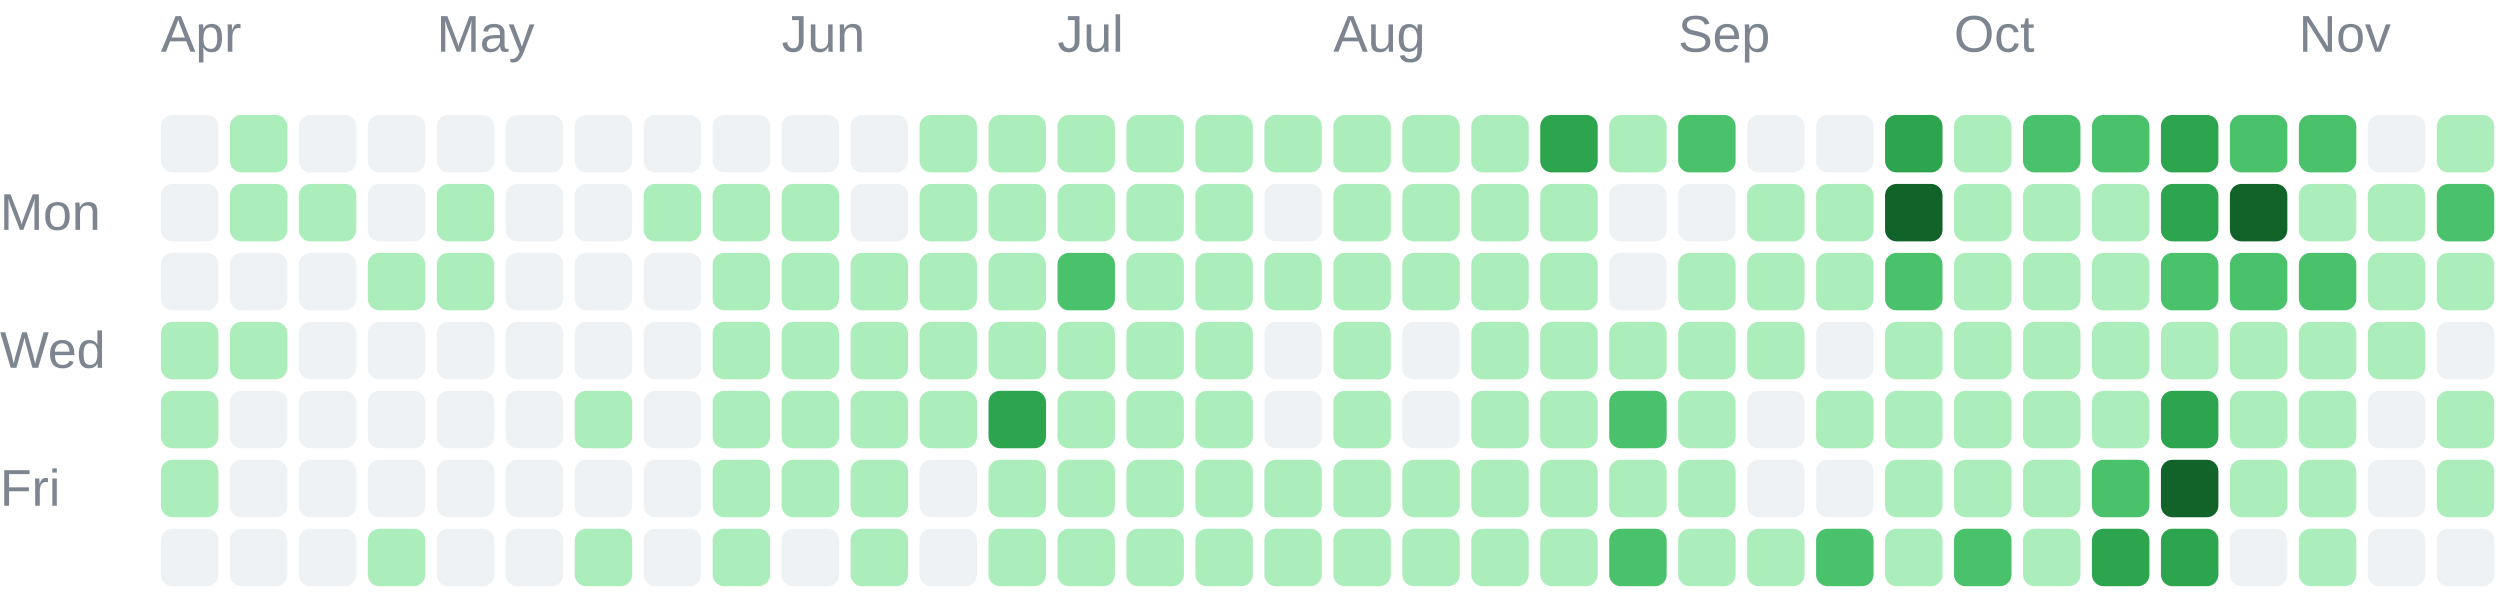
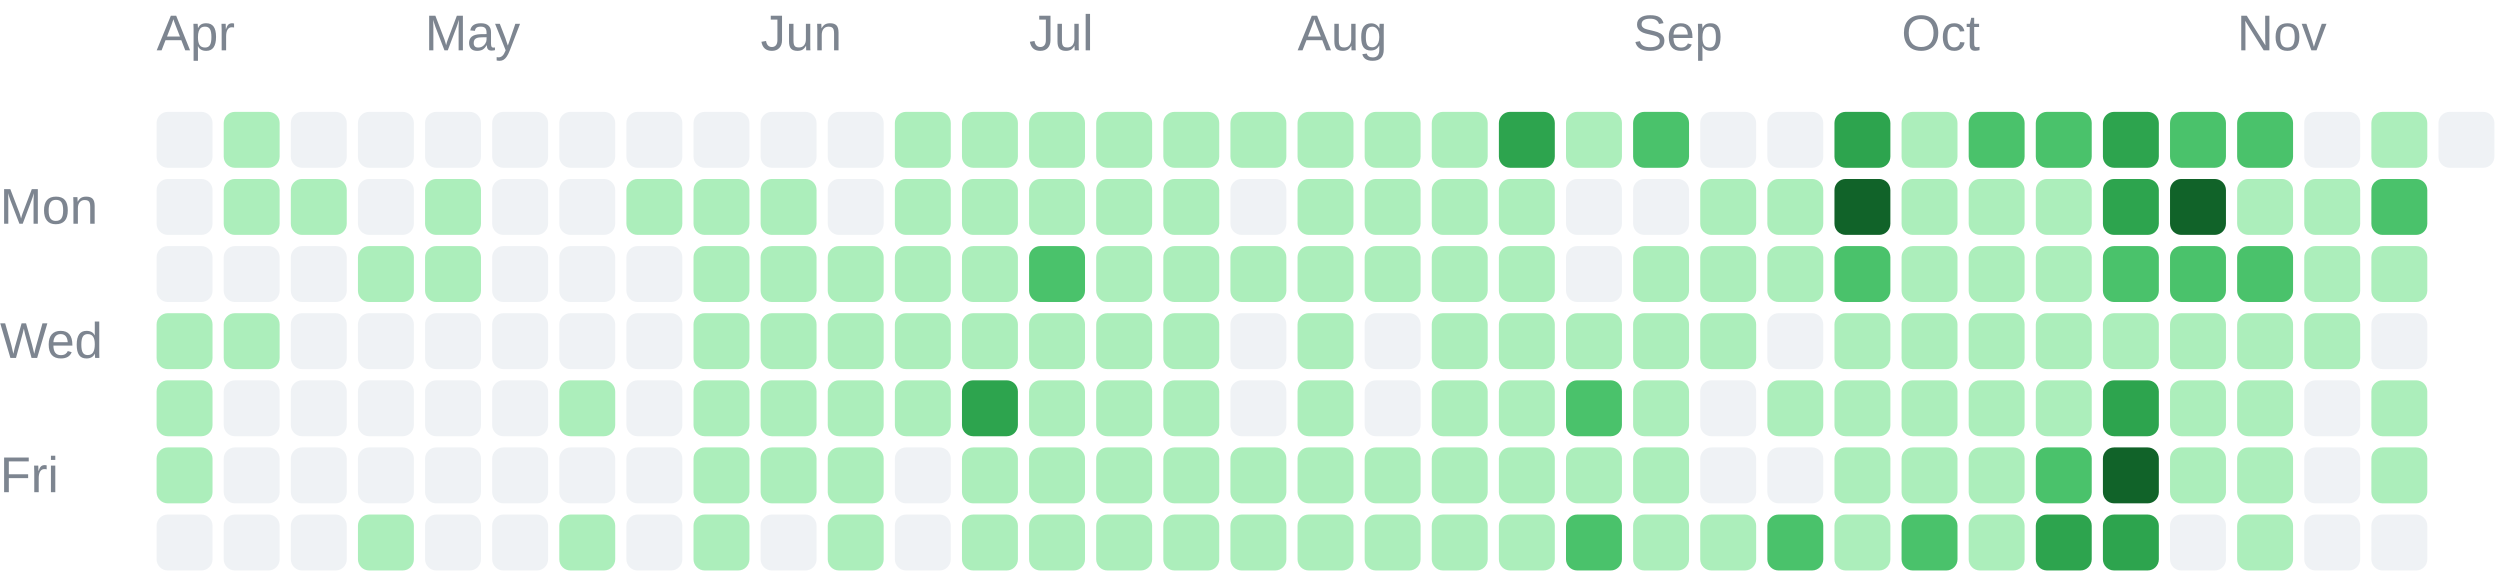
- <svg xmlns="http://www.w3.org/2000/svg" width="435" height="104" viewBox="0 0 435 104" role="img">
+ <svg xmlns="http://www.w3.org/2000/svg" width="447" height="104" viewBox="0 0 447 104" role="img">
  <g font-family="Arial, sans-serif" font-size="9" fill="#7d8590">
    <text x="28" y="9">Apr</text>
    <text x="76" y="9">May</text>
    <text x="136" y="9">Jun</text>
    <text x="184" y="9">Jul</text>
    <text x="232" y="9">Aug</text>
    <text x="292" y="9">Sep</text>
    <text x="340" y="9">Oct</text>
    <text x="400" y="9">Nov</text>
    <text x="0" y="40">Mon</text>
    <text x="0" y="64">Wed</text>
    <text x="0" y="88">Fri</text>
  </g>
  <g shape-rendering="geometricPrecision">
    <rect x="28" y="20" width="10" height="10" rx="2" fill="#eff2f5" data-date="2026-03-29" data-count="0" data-level="0" />
    <rect x="28" y="32" width="10" height="10" rx="2" fill="#eff2f5" data-date="2026-03-30" data-count="0" data-level="0" />
    <rect x="28" y="44" width="10" height="10" rx="2" fill="#eff2f5" data-date="2026-03-31" data-count="0" data-level="0" />
    <rect x="28" y="56" width="10" height="10" rx="2" fill="#aceebb" data-date="2026-04-01" data-count="5" data-level="1" />
    <rect x="28" y="68" width="10" height="10" rx="2" fill="#aceebb" data-date="2026-04-02" data-count="8" data-level="1" />
    <rect x="28" y="80" width="10" height="10" rx="2" fill="#aceebb" data-date="2026-04-03" data-count="1" data-level="1" />
    <rect x="28" y="92" width="10" height="10" rx="2" fill="#eff2f5" data-date="2026-04-04" data-count="0" data-level="0" />
    <rect x="40" y="20" width="10" height="10" rx="2" fill="#aceebb" data-date="2026-04-05" data-count="1" data-level="1" />
    <rect x="40" y="32" width="10" height="10" rx="2" fill="#aceebb" data-date="2026-04-06" data-count="2" data-level="1" />
    <rect x="40" y="44" width="10" height="10" rx="2" fill="#eff2f5" data-date="2026-04-07" data-count="0" data-level="0" />
    <rect x="40" y="56" width="10" height="10" rx="2" fill="#aceebb" data-date="2026-04-08" data-count="1" data-level="1" />
    <rect x="40" y="68" width="10" height="10" rx="2" fill="#eff2f5" data-date="2026-04-09" data-count="0" data-level="0" />
    <rect x="40" y="80" width="10" height="10" rx="2" fill="#eff2f5" data-date="2026-04-10" data-count="0" data-level="0" />
    <rect x="40" y="92" width="10" height="10" rx="2" fill="#eff2f5" data-date="2026-04-11" data-count="0" data-level="0" />
    <rect x="52" y="20" width="10" height="10" rx="2" fill="#eff2f5" data-date="2026-04-12" data-count="0" data-level="0" />
    <rect x="52" y="32" width="10" height="10" rx="2" fill="#aceebb" data-date="2026-04-13" data-count="2" data-level="1" />
    <rect x="52" y="44" width="10" height="10" rx="2" fill="#eff2f5" data-date="2026-04-14" data-count="0" data-level="0" />
    <rect x="52" y="56" width="10" height="10" rx="2" fill="#eff2f5" data-date="2026-04-15" data-count="0" data-level="0" />
    <rect x="52" y="68" width="10" height="10" rx="2" fill="#eff2f5" data-date="2026-04-16" data-count="0" data-level="0" />
    <rect x="52" y="80" width="10" height="10" rx="2" fill="#eff2f5" data-date="2026-04-17" data-count="0" data-level="0" />
    <rect x="52" y="92" width="10" height="10" rx="2" fill="#eff2f5" data-date="2026-04-18" data-count="0" data-level="0" />
    <rect x="64" y="20" width="10" height="10" rx="2" fill="#eff2f5" data-date="2026-04-19" data-count="0" data-level="0" />
    <rect x="64" y="32" width="10" height="10" rx="2" fill="#eff2f5" data-date="2026-04-20" data-count="0" data-level="0" />
    <rect x="64" y="44" width="10" height="10" rx="2" fill="#aceebb" data-date="2026-04-21" data-count="4" data-level="1" />
    <rect x="64" y="56" width="10" height="10" rx="2" fill="#eff2f5" data-date="2026-04-22" data-count="0" data-level="0" />
    <rect x="64" y="68" width="10" height="10" rx="2" fill="#eff2f5" data-date="2026-04-23" data-count="0" data-level="0" />
    <rect x="64" y="80" width="10" height="10" rx="2" fill="#eff2f5" data-date="2026-04-24" data-count="0" data-level="0" />
    <rect x="64" y="92" width="10" height="10" rx="2" fill="#aceebb" data-date="2026-04-25" data-count="13" data-level="1" />
    <rect x="76" y="20" width="10" height="10" rx="2" fill="#eff2f5" data-date="2026-04-26" data-count="0" data-level="0" />
    <rect x="76" y="32" width="10" height="10" rx="2" fill="#aceebb" data-date="2026-04-27" data-count="1" data-level="1" />
    <rect x="76" y="44" width="10" height="10" rx="2" fill="#aceebb" data-date="2026-04-28" data-count="10" data-level="1" />
    <rect x="76" y="56" width="10" height="10" rx="2" fill="#eff2f5" data-date="2026-04-29" data-count="0" data-level="0" />
    <rect x="76" y="68" width="10" height="10" rx="2" fill="#eff2f5" data-date="2026-04-30" data-count="0" data-level="0" />
    <rect x="76" y="80" width="10" height="10" rx="2" fill="#eff2f5" data-date="2026-05-01" data-count="0" data-level="0" />
    <rect x="76" y="92" width="10" height="10" rx="2" fill="#eff2f5" data-date="2026-05-02" data-count="0" data-level="0" />
    <rect x="88" y="20" width="10" height="10" rx="2" fill="#eff2f5" data-date="2026-05-03" data-count="0" data-level="0" />
    <rect x="88" y="32" width="10" height="10" rx="2" fill="#eff2f5" data-date="2026-05-04" data-count="0" data-level="0" />
    <rect x="88" y="44" width="10" height="10" rx="2" fill="#eff2f5" data-date="2026-05-05" data-count="0" data-level="0" />
    <rect x="88" y="56" width="10" height="10" rx="2" fill="#eff2f5" data-date="2026-05-06" data-count="0" data-level="0" />
    <rect x="88" y="68" width="10" height="10" rx="2" fill="#eff2f5" data-date="2026-05-07" data-count="0" data-level="0" />
    <rect x="88" y="80" width="10" height="10" rx="2" fill="#eff2f5" data-date="2026-05-08" data-count="0" data-level="0" />
    <rect x="88" y="92" width="10" height="10" rx="2" fill="#eff2f5" data-date="2026-05-09" data-count="0" data-level="0" />
    <rect x="100" y="20" width="10" height="10" rx="2" fill="#eff2f5" data-date="2026-05-10" data-count="0" data-level="0" />
    <rect x="100" y="32" width="10" height="10" rx="2" fill="#eff2f5" data-date="2026-05-11" data-count="0" data-level="0" />
    <rect x="100" y="44" width="10" height="10" rx="2" fill="#eff2f5" data-date="2026-05-12" data-count="0" data-level="0" />
    <rect x="100" y="56" width="10" height="10" rx="2" fill="#eff2f5" data-date="2026-05-13" data-count="0" data-level="0" />
    <rect x="100" y="68" width="10" height="10" rx="2" fill="#aceebb" data-date="2026-05-14" data-count="2" data-level="1" />
    <rect x="100" y="80" width="10" height="10" rx="2" fill="#eff2f5" data-date="2026-05-15" data-count="0" data-level="0" />
    <rect x="100" y="92" width="10" height="10" rx="2" fill="#aceebb" data-date="2026-05-16" data-count="1" data-level="1" />
    <rect x="112" y="20" width="10" height="10" rx="2" fill="#eff2f5" data-date="2026-05-17" data-count="0" data-level="0" />
    <rect x="112" y="32" width="10" height="10" rx="2" fill="#aceebb" data-date="2026-05-18" data-count="1" data-level="1" />
    <rect x="112" y="44" width="10" height="10" rx="2" fill="#eff2f5" data-date="2026-05-19" data-count="0" data-level="0" />
    <rect x="112" y="56" width="10" height="10" rx="2" fill="#eff2f5" data-date="2026-05-20" data-count="0" data-level="0" />
    <rect x="112" y="68" width="10" height="10" rx="2" fill="#eff2f5" data-date="2026-05-21" data-count="0" data-level="0" />
    <rect x="112" y="80" width="10" height="10" rx="2" fill="#eff2f5" data-date="2026-05-22" data-count="0" data-level="0" />
    <rect x="112" y="92" width="10" height="10" rx="2" fill="#eff2f5" data-date="2026-05-23" data-count="0" data-level="0" />
    <rect x="124" y="20" width="10" height="10" rx="2" fill="#eff2f5" data-date="2026-05-24" data-count="0" data-level="0" />
    <rect x="124" y="32" width="10" height="10" rx="2" fill="#aceebb" data-date="2026-05-25" data-count="3" data-level="1" />
    <rect x="124" y="44" width="10" height="10" rx="2" fill="#aceebb" data-date="2026-05-26" data-count="6" data-level="1" />
    <rect x="124" y="56" width="10" height="10" rx="2" fill="#aceebb" data-date="2026-05-27" data-count="2" data-level="1" />
    <rect x="124" y="68" width="10" height="10" rx="2" fill="#aceebb" data-date="2026-05-28" data-count="2" data-level="1" />
    <rect x="124" y="80" width="10" height="10" rx="2" fill="#aceebb" data-date="2026-05-29" data-count="3" data-level="1" />
    <rect x="124" y="92" width="10" height="10" rx="2" fill="#aceebb" data-date="2026-05-30" data-count="7" data-level="1" />
    <rect x="136" y="20" width="10" height="10" rx="2" fill="#eff2f5" data-date="2026-05-31" data-count="0" data-level="0" />
    <rect x="136" y="32" width="10" height="10" rx="2" fill="#aceebb" data-date="2026-06-01" data-count="5" data-level="1" />
    <rect x="136" y="44" width="10" height="10" rx="2" fill="#aceebb" data-date="2026-06-02" data-count="2" data-level="1" />
    <rect x="136" y="56" width="10" height="10" rx="2" fill="#aceebb" data-date="2026-06-03" data-count="3" data-level="1" />
    <rect x="136" y="68" width="10" height="10" rx="2" fill="#aceebb" data-date="2026-06-04" data-count="5" data-level="1" />
    <rect x="136" y="80" width="10" height="10" rx="2" fill="#aceebb" data-date="2026-06-05" data-count="4" data-level="1" />
    <rect x="136" y="92" width="10" height="10" rx="2" fill="#eff2f5" data-date="2026-06-06" data-count="0" data-level="0" />
    <rect x="148" y="20" width="10" height="10" rx="2" fill="#eff2f5" data-date="2026-06-07" data-count="0" data-level="0" />
    <rect x="148" y="32" width="10" height="10" rx="2" fill="#eff2f5" data-date="2026-06-08" data-count="0" data-level="0" />
    <rect x="148" y="44" width="10" height="10" rx="2" fill="#aceebb" data-date="2026-06-09" data-count="1" data-level="1" />
    <rect x="148" y="56" width="10" height="10" rx="2" fill="#aceebb" data-date="2026-06-10" data-count="4" data-level="1" />
    <rect x="148" y="68" width="10" height="10" rx="2" fill="#aceebb" data-date="2026-06-11" data-count="3" data-level="1" />
    <rect x="148" y="80" width="10" height="10" rx="2" fill="#aceebb" data-date="2026-06-12" data-count="22" data-level="1" />
    <rect x="148" y="92" width="10" height="10" rx="2" fill="#aceebb" data-date="2026-06-13" data-count="4" data-level="1" />
    <rect x="160" y="20" width="10" height="10" rx="2" fill="#aceebb" data-date="2026-06-14" data-count="8" data-level="1" />
    <rect x="160" y="32" width="10" height="10" rx="2" fill="#aceebb" data-date="2026-06-15" data-count="7" data-level="1" />
    <rect x="160" y="44" width="10" height="10" rx="2" fill="#aceebb" data-date="2026-06-16" data-count="4" data-level="1" />
    <rect x="160" y="56" width="10" height="10" rx="2" fill="#aceebb" data-date="2026-06-17" data-count="4" data-level="1" />
    <rect x="160" y="68" width="10" height="10" rx="2" fill="#aceebb" data-date="2026-06-18" data-count="1" data-level="1" />
    <rect x="160" y="80" width="10" height="10" rx="2" fill="#eff2f5" data-date="2026-06-19" data-count="0" data-level="0" />
    <rect x="160" y="92" width="10" height="10" rx="2" fill="#eff2f5" data-date="2026-06-20" data-count="0" data-level="0" />
    <rect x="172" y="20" width="10" height="10" rx="2" fill="#aceebb" data-date="2026-06-21" data-count="2" data-level="1" />
    <rect x="172" y="32" width="10" height="10" rx="2" fill="#aceebb" data-date="2026-06-22" data-count="9" data-level="1" />
    <rect x="172" y="44" width="10" height="10" rx="2" fill="#aceebb" data-date="2026-06-23" data-count="9" data-level="1" />
    <rect x="172" y="56" width="10" height="10" rx="2" fill="#aceebb" data-date="2026-06-24" data-count="11" data-level="1" />
    <rect x="172" y="68" width="10" height="10" rx="2" fill="#2da44e" data-date="2026-06-25" data-count="51" data-level="3" />
    <rect x="172" y="80" width="10" height="10" rx="2" fill="#aceebb" data-date="2026-06-26" data-count="8" data-level="1" />
    <rect x="172" y="92" width="10" height="10" rx="2" fill="#aceebb" data-date="2026-06-27" data-count="3" data-level="1" />
    <rect x="184" y="20" width="10" height="10" rx="2" fill="#aceebb" data-date="2026-06-28" data-count="16" data-level="1" />
    <rect x="184" y="32" width="10" height="10" rx="2" fill="#aceebb" data-date="2026-06-29" data-count="1" data-level="1" />
    <rect x="184" y="44" width="10" height="10" rx="2" fill="#4ac26b" data-date="2026-06-30" data-count="32" data-level="2" />
    <rect x="184" y="56" width="10" height="10" rx="2" fill="#aceebb" data-date="2026-07-01" data-count="20" data-level="1" />
    <rect x="184" y="68" width="10" height="10" rx="2" fill="#aceebb" data-date="2026-07-02" data-count="10" data-level="1" />
    <rect x="184" y="80" width="10" height="10" rx="2" fill="#aceebb" data-date="2026-07-03" data-count="20" data-level="1" />
    <rect x="184" y="92" width="10" height="10" rx="2" fill="#aceebb" data-date="2026-07-04" data-count="3" data-level="1" />
    <rect x="196" y="20" width="10" height="10" rx="2" fill="#aceebb" data-date="2026-07-05" data-count="6" data-level="1" />
    <rect x="196" y="32" width="10" height="10" rx="2" fill="#aceebb" data-date="2026-07-06" data-count="2" data-level="1" />
    <rect x="196" y="44" width="10" height="10" rx="2" fill="#aceebb" data-date="2026-07-07" data-count="10" data-level="1" />
    <rect x="196" y="56" width="10" height="10" rx="2" fill="#aceebb" data-date="2026-07-08" data-count="8" data-level="1" />
    <rect x="196" y="68" width="10" height="10" rx="2" fill="#aceebb" data-date="2026-07-09" data-count="15" data-level="1" />
    <rect x="196" y="80" width="10" height="10" rx="2" fill="#aceebb" data-date="2026-07-10" data-count="5" data-level="1" />
    <rect x="196" y="92" width="10" height="10" rx="2" fill="#aceebb" data-date="2026-07-11" data-count="2" data-level="1" />
    <rect x="208" y="20" width="10" height="10" rx="2" fill="#aceebb" data-date="2026-07-12" data-count="1" data-level="1" />
    <rect x="208" y="32" width="10" height="10" rx="2" fill="#aceebb" data-date="2026-07-13" data-count="2" data-level="1" />
    <rect x="208" y="44" width="10" height="10" rx="2" fill="#aceebb" data-date="2026-07-14" data-count="3" data-level="1" />
    <rect x="208" y="56" width="10" height="10" rx="2" fill="#aceebb" data-date="2026-07-15" data-count="8" data-level="1" />
    <rect x="208" y="68" width="10" height="10" rx="2" fill="#aceebb" data-date="2026-07-16" data-count="1" data-level="1" />
    <rect x="208" y="80" width="10" height="10" rx="2" fill="#aceebb" data-date="2026-07-17" data-count="23" data-level="1" />
    <rect x="208" y="92" width="10" height="10" rx="2" fill="#aceebb" data-date="2026-07-18" data-count="1" data-level="1" />
    <rect x="220" y="20" width="10" height="10" rx="2" fill="#aceebb" data-date="2026-07-19" data-count="3" data-level="1" />
    <rect x="220" y="32" width="10" height="10" rx="2" fill="#eff2f5" data-date="2026-07-20" data-count="0" data-level="0" />
    <rect x="220" y="44" width="10" height="10" rx="2" fill="#aceebb" data-date="2026-07-21" data-count="2" data-level="1" />
    <rect x="220" y="56" width="10" height="10" rx="2" fill="#eff2f5" data-date="2026-07-22" data-count="0" data-level="0" />
    <rect x="220" y="68" width="10" height="10" rx="2" fill="#eff2f5" data-date="2026-07-23" data-count="0" data-level="0" />
    <rect x="220" y="80" width="10" height="10" rx="2" fill="#aceebb" data-date="2026-07-24" data-count="1" data-level="1" />
    <rect x="220" y="92" width="10" height="10" rx="2" fill="#aceebb" data-date="2026-07-25" data-count="1" data-level="1" />
    <rect x="232" y="20" width="10" height="10" rx="2" fill="#aceebb" data-date="2026-07-26" data-count="5" data-level="1" />
    <rect x="232" y="32" width="10" height="10" rx="2" fill="#aceebb" data-date="2026-07-27" data-count="6" data-level="1" />
    <rect x="232" y="44" width="10" height="10" rx="2" fill="#aceebb" data-date="2026-07-28" data-count="9" data-level="1" />
    <rect x="232" y="56" width="10" height="10" rx="2" fill="#aceebb" data-date="2026-07-29" data-count="5" data-level="1" />
    <rect x="232" y="68" width="10" height="10" rx="2" fill="#aceebb" data-date="2026-07-30" data-count="10" data-level="1" />
    <rect x="232" y="80" width="10" height="10" rx="2" fill="#aceebb" data-date="2026-07-31" data-count="10" data-level="1" />
    <rect x="232" y="92" width="10" height="10" rx="2" fill="#aceebb" data-date="2026-08-01" data-count="22" data-level="1" />
    <rect x="244" y="20" width="10" height="10" rx="2" fill="#aceebb" data-date="2026-08-02" data-count="11" data-level="1" />
    <rect x="244" y="32" width="10" height="10" rx="2" fill="#aceebb" data-date="2026-08-03" data-count="4" data-level="1" />
    <rect x="244" y="44" width="10" height="10" rx="2" fill="#aceebb" data-date="2026-08-04" data-count="4" data-level="1" />
    <rect x="244" y="56" width="10" height="10" rx="2" fill="#eff2f5" data-date="2026-08-05" data-count="0" data-level="0" />
    <rect x="244" y="68" width="10" height="10" rx="2" fill="#eff2f5" data-date="2026-08-06" data-count="0" data-level="0" />
    <rect x="244" y="80" width="10" height="10" rx="2" fill="#aceebb" data-date="2026-08-07" data-count="1" data-level="1" />
    <rect x="244" y="92" width="10" height="10" rx="2" fill="#aceebb" data-date="2026-08-08" data-count="6" data-level="1" />
    <rect x="256" y="20" width="10" height="10" rx="2" fill="#aceebb" data-date="2026-08-09" data-count="6" data-level="1" />
    <rect x="256" y="32" width="10" height="10" rx="2" fill="#aceebb" data-date="2026-08-10" data-count="2" data-level="1" />
    <rect x="256" y="44" width="10" height="10" rx="2" fill="#aceebb" data-date="2026-08-11" data-count="1" data-level="1" />
    <rect x="256" y="56" width="10" height="10" rx="2" fill="#aceebb" data-date="2026-08-12" data-count="4" data-level="1" />
    <rect x="256" y="68" width="10" height="10" rx="2" fill="#aceebb" data-date="2026-08-13" data-count="2" data-level="1" />
    <rect x="256" y="80" width="10" height="10" rx="2" fill="#aceebb" data-date="2026-08-14" data-count="5" data-level="1" />
    <rect x="256" y="92" width="10" height="10" rx="2" fill="#aceebb" data-date="2026-08-15" data-count="2" data-level="1" />
    <rect x="268" y="20" width="10" height="10" rx="2" fill="#2da44e" data-date="2026-08-16" data-count="69" data-level="3" />
    <rect x="268" y="32" width="10" height="10" rx="2" fill="#aceebb" data-date="2026-08-17" data-count="13" data-level="1" />
    <rect x="268" y="44" width="10" height="10" rx="2" fill="#aceebb" data-date="2026-08-18" data-count="1" data-level="1" />
    <rect x="268" y="56" width="10" height="10" rx="2" fill="#aceebb" data-date="2026-08-19" data-count="8" data-level="1" />
    <rect x="268" y="68" width="10" height="10" rx="2" fill="#aceebb" data-date="2026-08-20" data-count="21" data-level="1" />
    <rect x="268" y="80" width="10" height="10" rx="2" fill="#aceebb" data-date="2026-08-21" data-count="1" data-level="1" />
    <rect x="268" y="92" width="10" height="10" rx="2" fill="#aceebb" data-date="2026-08-22" data-count="5" data-level="1" />
    <rect x="280" y="20" width="10" height="10" rx="2" fill="#aceebb" data-date="2026-08-23" data-count="2" data-level="1" />
    <rect x="280" y="32" width="10" height="10" rx="2" fill="#eff2f5" data-date="2026-08-24" data-count="0" data-level="0" />
    <rect x="280" y="44" width="10" height="10" rx="2" fill="#eff2f5" data-date="2026-08-25" data-count="0" data-level="0" />
    <rect x="280" y="56" width="10" height="10" rx="2" fill="#aceebb" data-date="2026-08-26" data-count="9" data-level="1" />
    <rect x="280" y="68" width="10" height="10" rx="2" fill="#4ac26b" data-date="2026-08-27" data-count="36" data-level="2" />
    <rect x="280" y="80" width="10" height="10" rx="2" fill="#aceebb" data-date="2026-08-28" data-count="17" data-level="1" />
    <rect x="280" y="92" width="10" height="10" rx="2" fill="#4ac26b" data-date="2026-08-29" data-count="44" data-level="2" />
    <rect x="292" y="20" width="10" height="10" rx="2" fill="#4ac26b" data-date="2026-08-30" data-count="41" data-level="2" />
    <rect x="292" y="32" width="10" height="10" rx="2" fill="#eff2f5" data-date="2026-08-31" data-count="0" data-level="0" />
    <rect x="292" y="44" width="10" height="10" rx="2" fill="#aceebb" data-date="2026-09-01" data-count="4" data-level="1" />
    <rect x="292" y="56" width="10" height="10" rx="2" fill="#aceebb" data-date="2026-09-02" data-count="1" data-level="1" />
    <rect x="292" y="68" width="10" height="10" rx="2" fill="#aceebb" data-date="2026-09-03" data-count="1" data-level="1" />
    <rect x="292" y="80" width="10" height="10" rx="2" fill="#aceebb" data-date="2026-09-04" data-count="2" data-level="1" />
    <rect x="292" y="92" width="10" height="10" rx="2" fill="#aceebb" data-date="2026-09-05" data-count="4" data-level="1" />
    <rect x="304" y="20" width="10" height="10" rx="2" fill="#eff2f5" data-date="2026-09-06" data-count="0" data-level="0" />
    <rect x="304" y="32" width="10" height="10" rx="2" fill="#aceebb" data-date="2026-09-07" data-count="1" data-level="1" />
    <rect x="304" y="44" width="10" height="10" rx="2" fill="#aceebb" data-date="2026-09-08" data-count="1" data-level="1" />
    <rect x="304" y="56" width="10" height="10" rx="2" fill="#aceebb" data-date="2026-09-09" data-count="3" data-level="1" />
    <rect x="304" y="68" width="10" height="10" rx="2" fill="#eff2f5" data-date="2026-09-10" data-count="0" data-level="0" />
    <rect x="304" y="80" width="10" height="10" rx="2" fill="#eff2f5" data-date="2026-09-11" data-count="0" data-level="0" />
    <rect x="304" y="92" width="10" height="10" rx="2" fill="#aceebb" data-date="2026-09-12" data-count="6" data-level="1" />
    <rect x="316" y="20" width="10" height="10" rx="2" fill="#eff2f5" data-date="2026-09-13" data-count="0" data-level="0" />
    <rect x="316" y="32" width="10" height="10" rx="2" fill="#aceebb" data-date="2026-09-14" data-count="5" data-level="1" />
    <rect x="316" y="44" width="10" height="10" rx="2" fill="#aceebb" data-date="2026-09-15" data-count="1" data-level="1" />
    <rect x="316" y="56" width="10" height="10" rx="2" fill="#eff2f5" data-date="2026-09-16" data-count="0" data-level="0" />
    <rect x="316" y="68" width="10" height="10" rx="2" fill="#aceebb" data-date="2026-09-17" data-count="3" data-level="1" />
    <rect x="316" y="80" width="10" height="10" rx="2" fill="#eff2f5" data-date="2026-09-18" data-count="0" data-level="0" />
    <rect x="316" y="92" width="10" height="10" rx="2" fill="#4ac26b" data-date="2026-09-19" data-count="36" data-level="2" />
    <rect x="328" y="20" width="10" height="10" rx="2" fill="#2da44e" data-date="2026-09-20" data-count="65" data-level="3" />
    <rect x="328" y="32" width="10" height="10" rx="2" fill="#116329" data-date="2026-09-21" data-count="83" data-level="4" />
    <rect x="328" y="44" width="10" height="10" rx="2" fill="#4ac26b" data-date="2026-09-22" data-count="32" data-level="2" />
    <rect x="328" y="56" width="10" height="10" rx="2" fill="#aceebb" data-date="2026-09-23" data-count="13" data-level="1" />
    <rect x="328" y="68" width="10" height="10" rx="2" fill="#aceebb" data-date="2026-09-24" data-count="11" data-level="1" />
    <rect x="328" y="80" width="10" height="10" rx="2" fill="#aceebb" data-date="2026-09-25" data-count="16" data-level="1" />
    <rect x="328" y="92" width="10" height="10" rx="2" fill="#aceebb" data-date="2026-09-26" data-count="20" data-level="1" />
    <rect x="340" y="20" width="10" height="10" rx="2" fill="#aceebb" data-date="2026-09-27" data-count="6" data-level="1" />
    <rect x="340" y="32" width="10" height="10" rx="2" fill="#aceebb" data-date="2026-09-28" data-count="2" data-level="1" />
    <rect x="340" y="44" width="10" height="10" rx="2" fill="#aceebb" data-date="2026-09-29" data-count="2" data-level="1" />
    <rect x="340" y="56" width="10" height="10" rx="2" fill="#aceebb" data-date="2026-09-30" data-count="1" data-level="1" />
    <rect x="340" y="68" width="10" height="10" rx="2" fill="#aceebb" data-date="2026-10-01" data-count="5" data-level="1" />
    <rect x="340" y="80" width="10" height="10" rx="2" fill="#aceebb" data-date="2026-10-02" data-count="12" data-level="1" />
    <rect x="340" y="92" width="10" height="10" rx="2" fill="#4ac26b" data-date="2026-10-03" data-count="33" data-level="2" />
    <rect x="352" y="20" width="10" height="10" rx="2" fill="#4ac26b" data-date="2026-10-04" data-count="40" data-level="2" />
    <rect x="352" y="32" width="10" height="10" rx="2" fill="#aceebb" data-date="2026-10-05" data-count="22" data-level="1" />
    <rect x="352" y="44" width="10" height="10" rx="2" fill="#aceebb" data-date="2026-10-06" data-count="1" data-level="1" />
    <rect x="352" y="56" width="10" height="10" rx="2" fill="#aceebb" data-date="2026-10-07" data-count="5" data-level="1" />
    <rect x="352" y="68" width="10" height="10" rx="2" fill="#aceebb" data-date="2026-10-08" data-count="3" data-level="1" />
    <rect x="352" y="80" width="10" height="10" rx="2" fill="#aceebb" data-date="2026-10-09" data-count="18" data-level="1" />
    <rect x="352" y="92" width="10" height="10" rx="2" fill="#aceebb" data-date="2026-10-10" data-count="22" data-level="1" />
    <rect x="364" y="20" width="10" height="10" rx="2" fill="#4ac26b" data-date="2026-10-11" data-count="25" data-level="2" />
    <rect x="364" y="32" width="10" height="10" rx="2" fill="#aceebb" data-date="2026-10-12" data-count="14" data-level="1" />
    <rect x="364" y="44" width="10" height="10" rx="2" fill="#aceebb" data-date="2026-10-13" data-count="9" data-level="1" />
    <rect x="364" y="56" width="10" height="10" rx="2" fill="#aceebb" data-date="2026-10-14" data-count="19" data-level="1" />
    <rect x="364" y="68" width="10" height="10" rx="2" fill="#aceebb" data-date="2026-10-15" data-count="18" data-level="1" />
    <rect x="364" y="80" width="10" height="10" rx="2" fill="#4ac26b" data-date="2026-10-16" data-count="41" data-level="2" />
    <rect x="364" y="92" width="10" height="10" rx="2" fill="#2da44e" data-date="2026-10-17" data-count="57" data-level="3" />
    <rect x="376" y="20" width="10" height="10" rx="2" fill="#2da44e" data-date="2026-10-18" data-count="58" data-level="3" />
    <rect x="376" y="32" width="10" height="10" rx="2" fill="#2da44e" data-date="2026-10-19" data-count="52" data-level="3" />
    <rect x="376" y="44" width="10" height="10" rx="2" fill="#4ac26b" data-date="2026-10-20" data-count="25" data-level="2" />
    <rect x="376" y="56" width="10" height="10" rx="2" fill="#aceebb" data-date="2026-10-21" data-count="15" data-level="1" />
    <rect x="376" y="68" width="10" height="10" rx="2" fill="#2da44e" data-date="2026-10-22" data-count="50" data-level="3" />
    <rect x="376" y="80" width="10" height="10" rx="2" fill="#116329" data-date="2026-10-23" data-count="95" data-level="4" />
    <rect x="376" y="92" width="10" height="10" rx="2" fill="#2da44e" data-date="2026-10-24" data-count="61" data-level="3" />
    <rect x="388" y="20" width="10" height="10" rx="2" fill="#4ac26b" data-date="2026-10-25" data-count="39" data-level="2" />
    <rect x="388" y="32" width="10" height="10" rx="2" fill="#116329" data-date="2026-10-26" data-count="91" data-level="4" />
    <rect x="388" y="44" width="10" height="10" rx="2" fill="#4ac26b" data-date="2026-10-27" data-count="29" data-level="2" />
    <rect x="388" y="56" width="10" height="10" rx="2" fill="#aceebb" data-date="2026-10-28" data-count="9" data-level="1" />
    <rect x="388" y="68" width="10" height="10" rx="2" fill="#aceebb" data-date="2026-10-29" data-count="5" data-level="1" />
    <rect x="388" y="80" width="10" height="10" rx="2" fill="#aceebb" data-date="2026-10-30" data-count="13" data-level="1" />
    <rect x="388" y="92" width="10" height="10" rx="2" fill="#eff2f5" data-date="2026-10-31" data-count="0" data-level="0" />
    <rect x="400" y="20" width="10" height="10" rx="2" fill="#4ac26b" data-date="2026-11-01" data-count="31" data-level="2" />
    <rect x="400" y="32" width="10" height="10" rx="2" fill="#aceebb" data-date="2026-11-02" data-count="15" data-level="1" />
    <rect x="400" y="44" width="10" height="10" rx="2" fill="#4ac26b" data-date="2026-11-03" data-count="35" data-level="2" />
    <rect x="400" y="56" width="10" height="10" rx="2" fill="#aceebb" data-date="2026-11-04" data-count="16" data-level="1" />
    <rect x="400" y="68" width="10" height="10" rx="2" fill="#aceebb" data-date="2026-11-05" data-count="4" data-level="1" />
    <rect x="400" y="80" width="10" height="10" rx="2" fill="#aceebb" data-date="2026-11-06" data-count="2" data-level="1" />
    <rect x="400" y="92" width="10" height="10" rx="2" fill="#aceebb" data-date="2026-11-07" data-count="2" data-level="1" />
    <rect x="412" y="20" width="10" height="10" rx="2" fill="#eff2f5" data-date="2026-11-08" data-count="0" data-level="0" />
    <rect x="412" y="32" width="10" height="10" rx="2" fill="#aceebb" data-date="2026-11-09" data-count="3" data-level="1" />
    <rect x="412" y="44" width="10" height="10" rx="2" fill="#aceebb" data-date="2026-11-10" data-count="7" data-level="1" />
    <rect x="412" y="56" width="10" height="10" rx="2" fill="#aceebb" data-date="2026-11-11" data-count="6" data-level="1" />
    <rect x="412" y="68" width="10" height="10" rx="2" fill="#eff2f5" data-date="2026-11-12" data-count="0" data-level="0" />
    <rect x="412" y="80" width="10" height="10" rx="2" fill="#eff2f5" data-date="2026-11-13" data-count="0" data-level="0" />
    <rect x="412" y="92" width="10" height="10" rx="2" fill="#eff2f5" data-date="2026-11-14" data-count="0" data-level="0" />
    <rect x="424" y="20" width="10" height="10" rx="2" fill="#aceebb" data-date="2026-11-15" data-count="3" data-level="1" />
    <rect x="424" y="32" width="10" height="10" rx="2" fill="#4ac26b" data-date="2026-11-16" data-count="30" data-level="2" />
    <rect x="424" y="44" width="10" height="10" rx="2" fill="#aceebb" data-date="2026-11-17" data-count="9" data-level="1" />
    <rect x="424" y="56" width="10" height="10" rx="2" fill="#eff2f5" data-date="2026-11-18" data-count="0" data-level="0" />
    <rect x="424" y="68" width="10" height="10" rx="2" fill="#aceebb" data-date="2026-11-19" data-count="2" data-level="1" />
    <rect x="424" y="80" width="10" height="10" rx="2" fill="#aceebb" data-date="2026-11-20" data-count="3" data-level="1" />
    <rect x="424" y="92" width="10" height="10" rx="2" fill="#eff2f5" data-date="2026-11-21" data-count="0" data-level="0" />
+     <rect x="436" y="20" width="10" height="10" rx="2" fill="#eff2f5" data-date="2026-11-22" data-count="0" data-level="0" />
  </g>
</svg>
